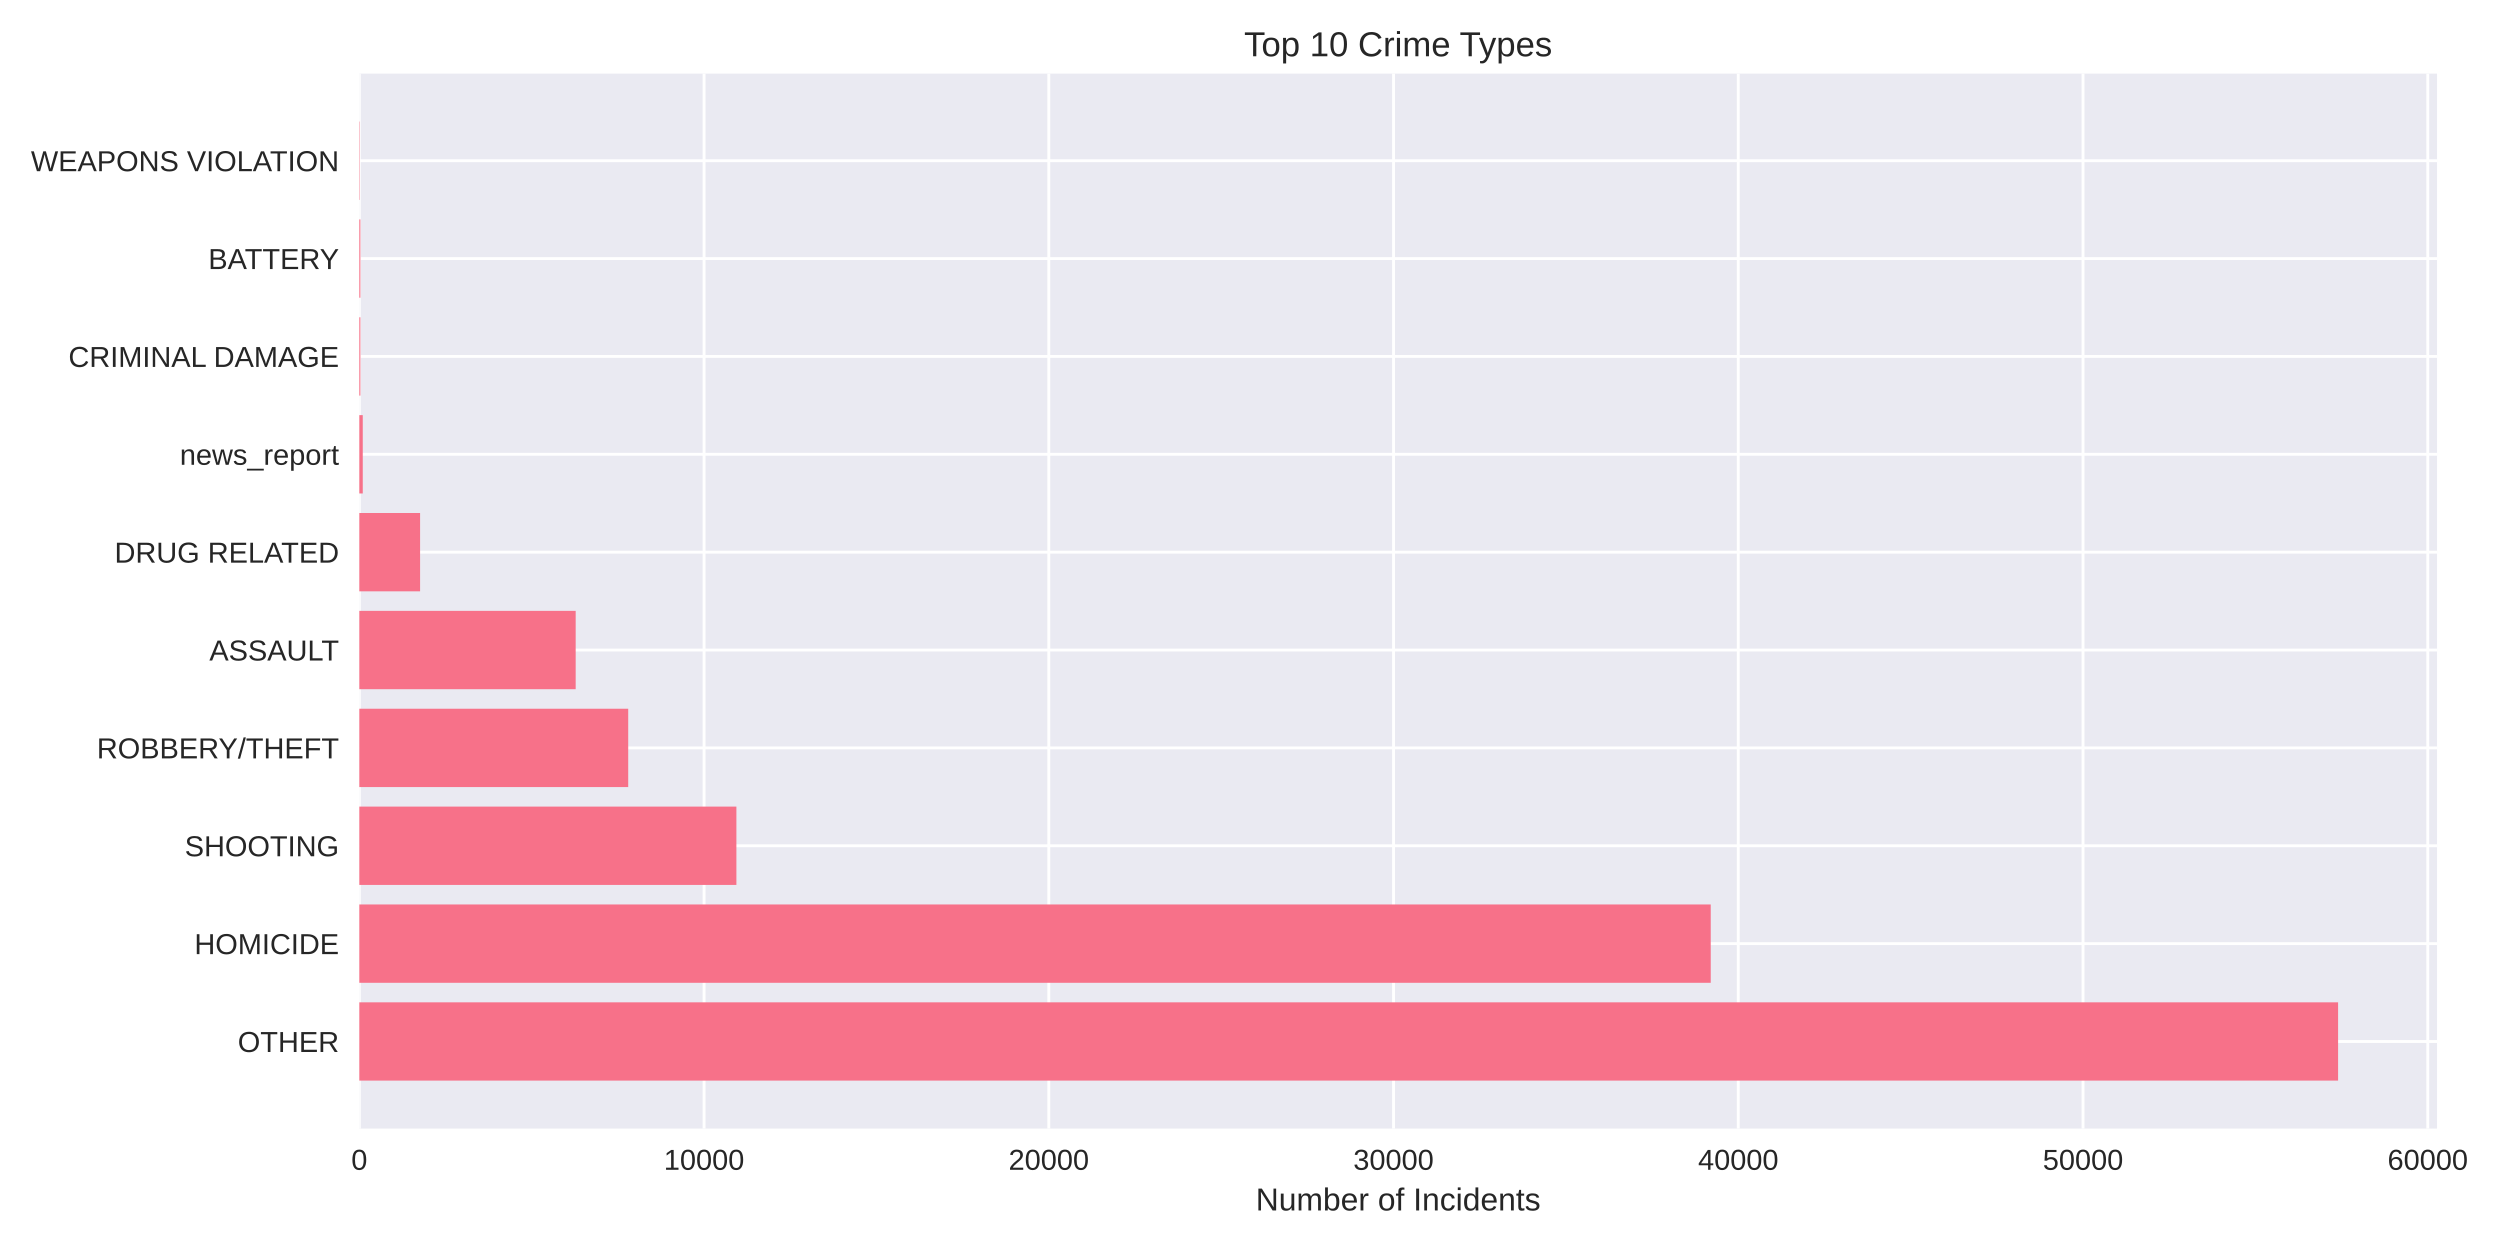
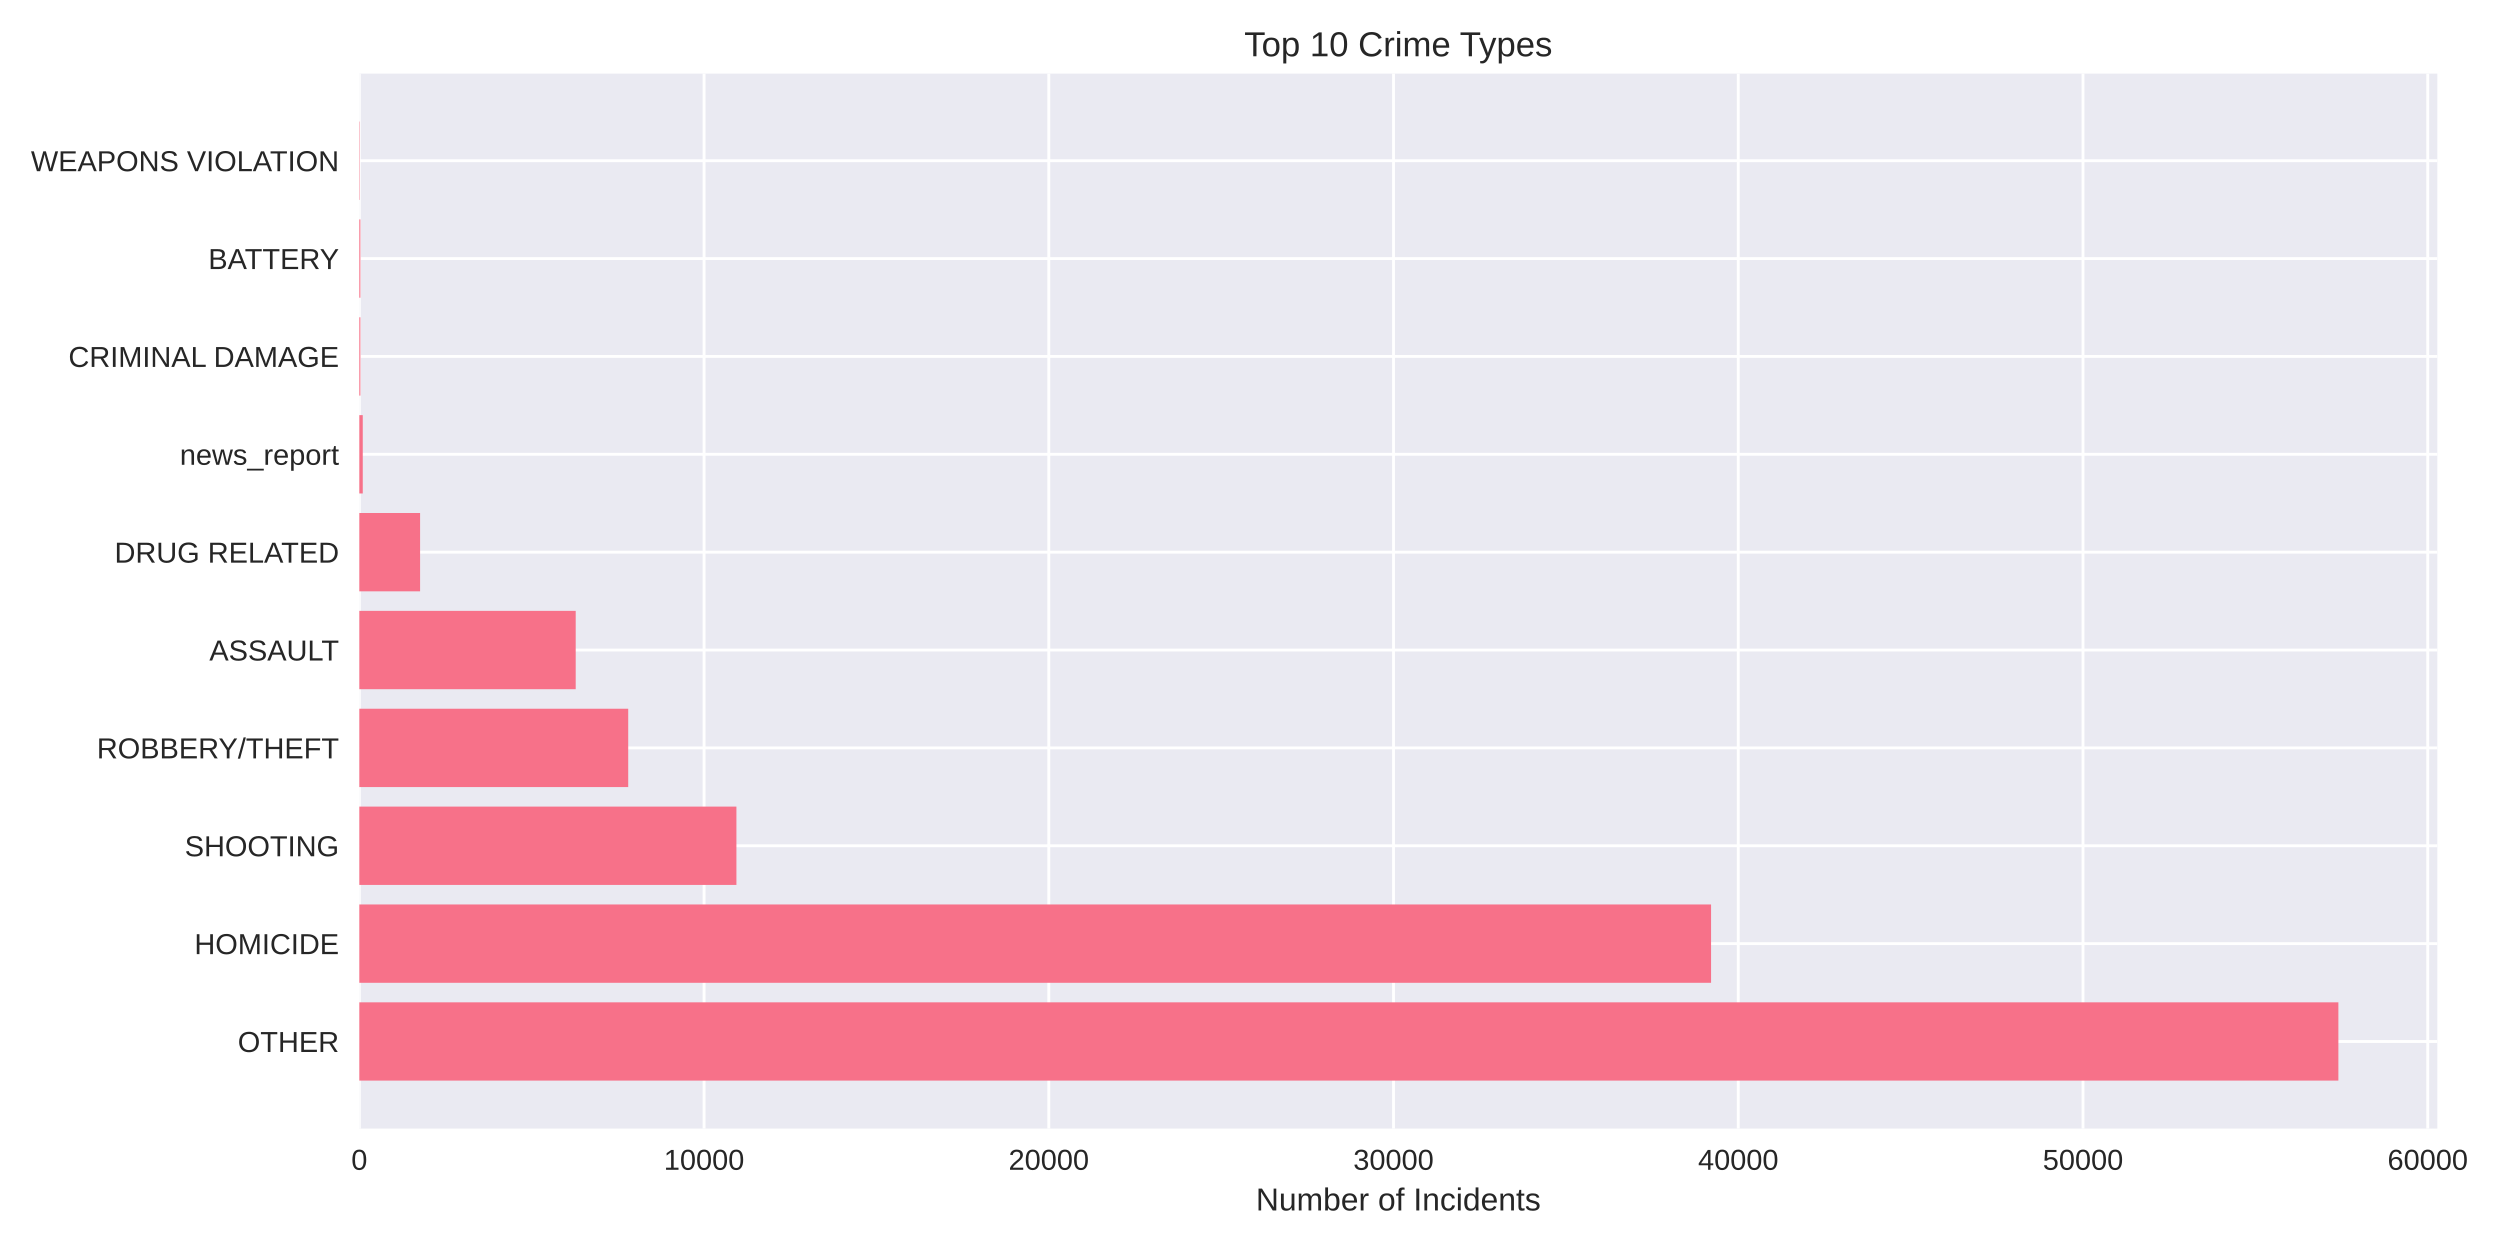
<svg xmlns="http://www.w3.org/2000/svg" width="864pt" height="432pt" viewBox="0 0 864 432" version="1.1">
  <defs>
    <style type="text/css">*{stroke-linejoin: round; stroke-linecap: butt}</style>
  </defs>
  <g id="figure_1">
    <g id="patch_1">
      <path d="M 0 432  L 864 432  L 864 0  L 0 0  z " style="fill: #ffffff" />
    </g>
    <g id="axes_1">
      <g id="patch_2">
-         <path d="M 124.18 390.04  L 842.238 390.04  L 842.238 25.44  L 124.18 25.44  z " style="fill: #eaeaf2" />
+         <path d="M 124.18 390.04  L 842.343 390.04  L 842.343 25.44  L 124.18 25.44  z " style="fill: #eaeaf2" />
      </g>
      <g id="matplotlib.axis_1">
        <g id="xtick_1">
          <g id="line2d_1">
-             <path d="M 124.18 390.04  L 124.18 25.44  " clip-path="url(#p43d5ae3309)" style="fill: none; stroke: #ffffff; stroke-linecap: round" />
+             <path d="M 124.18 390.04  L 124.18 25.44  " clip-path="url(#p3eb91a82d1)" style="fill: none; stroke: #ffffff; stroke-linecap: round" />
          </g>
          <g id="line2d_2" />
          <g id="text_1">
            <text style="fill: #262626; font: 10px 'Arial', 'Liberation Sans', 'DejaVu Sans', 'Bitstream Vera Sans', sans-serif; text-anchor: middle" x="124.18" y="404.287" transform="rotate(-0 124.18 404.2869)">0</text>
          </g>
        </g>
        <g id="xtick_2">
          <g id="line2d_3">
-             <path d="M 243.322 390.04  L 243.322 25.44  " clip-path="url(#p43d5ae3309)" style="fill: none; stroke: #ffffff; stroke-linecap: round" />
+             <path d="M 243.321 390.04  L 243.321 25.44  " clip-path="url(#p3eb91a82d1)" style="fill: none; stroke: #ffffff; stroke-linecap: round" />
          </g>
          <g id="line2d_4" />
          <g id="text_2">
-             <text style="fill: #262626; font: 10px 'Arial', 'Liberation Sans', 'DejaVu Sans', 'Bitstream Vera Sans', sans-serif; text-anchor: middle" x="243.322" y="404.287" transform="rotate(-0 243.3223 404.2869)">10000</text>
+             <text style="fill: #262626; font: 10px 'Arial', 'Liberation Sans', 'DejaVu Sans', 'Bitstream Vera Sans', sans-serif; text-anchor: middle" x="243.321" y="404.287" transform="rotate(-0 243.321 404.2869)">10000</text>
          </g>
        </g>
        <g id="xtick_3">
          <g id="line2d_5">
-             <path d="M 362.465 390.04  L 362.465 25.44  " clip-path="url(#p43d5ae3309)" style="fill: none; stroke: #ffffff; stroke-linecap: round" />
+             <path d="M 362.462 390.04  L 362.462 25.44  " clip-path="url(#p3eb91a82d1)" style="fill: none; stroke: #ffffff; stroke-linecap: round" />
          </g>
          <g id="line2d_6" />
          <g id="text_3">
-             <text style="fill: #262626; font: 10px 'Arial', 'Liberation Sans', 'DejaVu Sans', 'Bitstream Vera Sans', sans-serif; text-anchor: middle" x="362.465" y="404.287" transform="rotate(-0 362.4646 404.2869)">20000</text>
+             <text style="fill: #262626; font: 10px 'Arial', 'Liberation Sans', 'DejaVu Sans', 'Bitstream Vera Sans', sans-serif; text-anchor: middle" x="362.462" y="404.287" transform="rotate(-0 362.4619 404.2869)">20000</text>
          </g>
        </g>
        <g id="xtick_4">
          <g id="line2d_7">
-             <path d="M 481.607 390.04  L 481.607 25.44  " clip-path="url(#p43d5ae3309)" style="fill: none; stroke: #ffffff; stroke-linecap: round" />
+             <path d="M 481.603 390.04  L 481.603 25.44  " clip-path="url(#p3eb91a82d1)" style="fill: none; stroke: #ffffff; stroke-linecap: round" />
          </g>
          <g id="line2d_8" />
          <g id="text_4">
-             <text style="fill: #262626; font: 10px 'Arial', 'Liberation Sans', 'DejaVu Sans', 'Bitstream Vera Sans', sans-serif; text-anchor: middle" x="481.607" y="404.287" transform="rotate(-0 481.6069 404.2869)">30000</text>
+             <text style="fill: #262626; font: 10px 'Arial', 'Liberation Sans', 'DejaVu Sans', 'Bitstream Vera Sans', sans-serif; text-anchor: middle" x="481.603" y="404.287" transform="rotate(-0 481.6029 404.2869)">30000</text>
          </g>
        </g>
        <g id="xtick_5">
          <g id="line2d_9">
-             <path d="M 600.749 390.04  L 600.749 25.44  " clip-path="url(#p43d5ae3309)" style="fill: none; stroke: #ffffff; stroke-linecap: round" />
+             <path d="M 600.744 390.04  L 600.744 25.44  " clip-path="url(#p3eb91a82d1)" style="fill: none; stroke: #ffffff; stroke-linecap: round" />
          </g>
          <g id="line2d_10" />
          <g id="text_5">
-             <text style="fill: #262626; font: 10px 'Arial', 'Liberation Sans', 'DejaVu Sans', 'Bitstream Vera Sans', sans-serif; text-anchor: middle" x="600.749" y="404.287" transform="rotate(-0 600.7492 404.2869)">40000</text>
+             <text style="fill: #262626; font: 10px 'Arial', 'Liberation Sans', 'DejaVu Sans', 'Bitstream Vera Sans', sans-serif; text-anchor: middle" x="600.744" y="404.287" transform="rotate(-0 600.7438 404.2869)">40000</text>
          </g>
        </g>
        <g id="xtick_6">
          <g id="line2d_11">
-             <path d="M 719.891 390.04  L 719.891 25.44  " clip-path="url(#p43d5ae3309)" style="fill: none; stroke: #ffffff; stroke-linecap: round" />
+             <path d="M 719.885 390.04  L 719.885 25.44  " clip-path="url(#p3eb91a82d1)" style="fill: none; stroke: #ffffff; stroke-linecap: round" />
          </g>
          <g id="line2d_12" />
          <g id="text_6">
-             <text style="fill: #262626; font: 10px 'Arial', 'Liberation Sans', 'DejaVu Sans', 'Bitstream Vera Sans', sans-serif; text-anchor: middle" x="719.891" y="404.287" transform="rotate(-0 719.8915 404.2869)">50000</text>
+             <text style="fill: #262626; font: 10px 'Arial', 'Liberation Sans', 'DejaVu Sans', 'Bitstream Vera Sans', sans-serif; text-anchor: middle" x="719.885" y="404.287" transform="rotate(-0 719.8848 404.2869)">50000</text>
          </g>
        </g>
        <g id="xtick_7">
          <g id="line2d_13">
-             <path d="M 839.034 390.04  L 839.034 25.44  " clip-path="url(#p43d5ae3309)" style="fill: none; stroke: #ffffff; stroke-linecap: round" />
+             <path d="M 839.026 390.04  L 839.026 25.44  " clip-path="url(#p3eb91a82d1)" style="fill: none; stroke: #ffffff; stroke-linecap: round" />
          </g>
          <g id="line2d_14" />
          <g id="text_7">
-             <text style="fill: #262626; font: 10px 'Arial', 'Liberation Sans', 'DejaVu Sans', 'Bitstream Vera Sans', sans-serif; text-anchor: middle" x="839.034" y="404.287" transform="rotate(-0 839.0338 404.2869)">60000</text>
+             <text style="fill: #262626; font: 10px 'Arial', 'Liberation Sans', 'DejaVu Sans', 'Bitstream Vera Sans', sans-serif; text-anchor: middle" x="839.026" y="404.287" transform="rotate(-0 839.0257 404.2869)">60000</text>
          </g>
        </g>
        <g id="text_8">
-           <text style="fill: #262626; font: 11px 'Arial', 'Liberation Sans', 'DejaVu Sans', 'Bitstream Vera Sans', sans-serif; text-anchor: middle" x="483.209" y="418.333" transform="rotate(-0 483.209 418.3334)">Number of Incidents</text>
+           <text style="fill: #262626; font: 11px 'Arial', 'Liberation Sans', 'DejaVu Sans', 'Bitstream Vera Sans', sans-serif; text-anchor: middle" x="483.261" y="418.333" transform="rotate(-0 483.2613 418.3334)">Number of Incidents</text>
        </g>
      </g>
      <g id="matplotlib.axis_2">
        <g id="ytick_1">
          <g id="line2d_15">
-             <path d="M 124.18 359.939  L 842.238 359.939  " clip-path="url(#p43d5ae3309)" style="fill: none; stroke: #ffffff; stroke-linecap: round" />
+             <path d="M 124.18 359.939  L 842.343 359.939  " clip-path="url(#p3eb91a82d1)" style="fill: none; stroke: #ffffff; stroke-linecap: round" />
          </g>
          <g id="line2d_16" />
          <g id="text_9">
            <text style="fill: #262626; font: 10px 'Arial', 'Liberation Sans', 'DejaVu Sans', 'Bitstream Vera Sans', sans-serif; text-anchor: end" x="117.18" y="363.562" transform="rotate(-0 117.18 363.562)">OTHER</text>
          </g>
        </g>
        <g id="ytick_2">
          <g id="line2d_17">
-             <path d="M 124.18 326.117  L 842.238 326.117  " clip-path="url(#p43d5ae3309)" style="fill: none; stroke: #ffffff; stroke-linecap: round" />
+             <path d="M 124.18 326.117  L 842.343 326.117  " clip-path="url(#p3eb91a82d1)" style="fill: none; stroke: #ffffff; stroke-linecap: round" />
          </g>
          <g id="line2d_18" />
          <g id="text_10">
            <text style="fill: #262626; font: 10px 'Arial', 'Liberation Sans', 'DejaVu Sans', 'Bitstream Vera Sans', sans-serif; text-anchor: end" x="117.18" y="329.74" transform="rotate(-0 117.18 329.7401)">HOMICIDE</text>
          </g>
        </g>
        <g id="ytick_3">
          <g id="line2d_19">
-             <path d="M 124.18 292.295  L 842.238 292.295  " clip-path="url(#p43d5ae3309)" style="fill: none; stroke: #ffffff; stroke-linecap: round" />
+             <path d="M 124.18 292.295  L 842.343 292.295  " clip-path="url(#p3eb91a82d1)" style="fill: none; stroke: #ffffff; stroke-linecap: round" />
          </g>
          <g id="line2d_20" />
          <g id="text_11">
            <text style="fill: #262626; font: 10px 'Arial', 'Liberation Sans', 'DejaVu Sans', 'Bitstream Vera Sans', sans-serif; text-anchor: end" x="117.18" y="295.918" transform="rotate(-0 117.18 295.9182)">SHOOTING</text>
          </g>
        </g>
        <g id="ytick_4">
          <g id="line2d_21">
-             <path d="M 124.18 258.473  L 842.238 258.473  " clip-path="url(#p43d5ae3309)" style="fill: none; stroke: #ffffff; stroke-linecap: round" />
+             <path d="M 124.18 258.473  L 842.343 258.473  " clip-path="url(#p3eb91a82d1)" style="fill: none; stroke: #ffffff; stroke-linecap: round" />
          </g>
          <g id="line2d_22" />
          <g id="text_12">
            <text style="fill: #262626; font: 10px 'Arial', 'Liberation Sans', 'DejaVu Sans', 'Bitstream Vera Sans', sans-serif; text-anchor: end" x="117.18" y="262.096" transform="rotate(-0 117.18 262.0963)">ROBBERY/THEFT</text>
          </g>
        </g>
        <g id="ytick_5">
          <g id="line2d_23">
-             <path d="M 124.18 224.651  L 842.238 224.651  " clip-path="url(#p43d5ae3309)" style="fill: none; stroke: #ffffff; stroke-linecap: round" />
+             <path d="M 124.18 224.651  L 842.343 224.651  " clip-path="url(#p3eb91a82d1)" style="fill: none; stroke: #ffffff; stroke-linecap: round" />
          </g>
          <g id="line2d_24" />
          <g id="text_13">
            <text style="fill: #262626; font: 10px 'Arial', 'Liberation Sans', 'DejaVu Sans', 'Bitstream Vera Sans', sans-serif; text-anchor: end" x="117.18" y="228.274" transform="rotate(-0 117.18 228.2744)">ASSAULT</text>
          </g>
        </g>
        <g id="ytick_6">
          <g id="line2d_25">
-             <path d="M 124.18 190.829  L 842.238 190.829  " clip-path="url(#p43d5ae3309)" style="fill: none; stroke: #ffffff; stroke-linecap: round" />
+             <path d="M 124.18 190.829  L 842.343 190.829  " clip-path="url(#p3eb91a82d1)" style="fill: none; stroke: #ffffff; stroke-linecap: round" />
          </g>
          <g id="line2d_26" />
          <g id="text_14">
            <text style="fill: #262626; font: 10px 'Arial', 'Liberation Sans', 'DejaVu Sans', 'Bitstream Vera Sans', sans-serif; text-anchor: end" x="117.18" y="194.452" transform="rotate(-0 117.18 194.4525)">DRUG RELATED</text>
          </g>
        </g>
        <g id="ytick_7">
          <g id="line2d_27">
-             <path d="M 124.18 157.007  L 842.238 157.007  " clip-path="url(#p43d5ae3309)" style="fill: none; stroke: #ffffff; stroke-linecap: round" />
+             <path d="M 124.18 157.007  L 842.343 157.007  " clip-path="url(#p3eb91a82d1)" style="fill: none; stroke: #ffffff; stroke-linecap: round" />
          </g>
          <g id="line2d_28" />
          <g id="text_15">
            <text style="fill: #262626; font: 10px 'Arial', 'Liberation Sans', 'DejaVu Sans', 'Bitstream Vera Sans', sans-serif; text-anchor: end" x="117.18" y="160.631" transform="rotate(-0 117.18 160.6306)">news_report</text>
          </g>
        </g>
        <g id="ytick_8">
          <g id="line2d_29">
-             <path d="M 124.18 123.185  L 842.238 123.185  " clip-path="url(#p43d5ae3309)" style="fill: none; stroke: #ffffff; stroke-linecap: round" />
+             <path d="M 124.18 123.185  L 842.343 123.185  " clip-path="url(#p3eb91a82d1)" style="fill: none; stroke: #ffffff; stroke-linecap: round" />
          </g>
          <g id="line2d_30" />
          <g id="text_16">
            <text style="fill: #262626; font: 10px 'Arial', 'Liberation Sans', 'DejaVu Sans', 'Bitstream Vera Sans', sans-serif; text-anchor: end" x="117.18" y="126.809" transform="rotate(-0 117.18 126.8087)">CRIMINAL DAMAGE</text>
          </g>
        </g>
        <g id="ytick_9">
          <g id="line2d_31">
-             <path d="M 124.18 89.363  L 842.238 89.363  " clip-path="url(#p43d5ae3309)" style="fill: none; stroke: #ffffff; stroke-linecap: round" />
+             <path d="M 124.18 89.363  L 842.343 89.363  " clip-path="url(#p3eb91a82d1)" style="fill: none; stroke: #ffffff; stroke-linecap: round" />
          </g>
          <g id="line2d_32" />
          <g id="text_17">
            <text style="fill: #262626; font: 10px 'Arial', 'Liberation Sans', 'DejaVu Sans', 'Bitstream Vera Sans', sans-serif; text-anchor: end" x="117.18" y="92.987" transform="rotate(-0 117.18 92.98681)">BATTERY</text>
          </g>
        </g>
        <g id="ytick_10">
          <g id="line2d_33">
-             <path d="M 124.18 55.541  L 842.238 55.541  " clip-path="url(#p43d5ae3309)" style="fill: none; stroke: #ffffff; stroke-linecap: round" />
+             <path d="M 124.18 55.541  L 842.343 55.541  " clip-path="url(#p3eb91a82d1)" style="fill: none; stroke: #ffffff; stroke-linecap: round" />
          </g>
          <g id="line2d_34" />
          <g id="text_18">
            <text style="fill: #262626; font: 10px 'Arial', 'Liberation Sans', 'DejaVu Sans', 'Bitstream Vera Sans', sans-serif; text-anchor: end" x="117.18" y="59.165" transform="rotate(-0 117.18 59.16492)">WEAPONS VIOLATION</text>
          </g>
        </g>
      </g>
      <g id="patch_3">
-         <path d="M 124.18 373.467  L 808.045 373.467  L 808.045 346.41  L 124.18 346.41  z " clip-path="url(#p43d5ae3309)" style="fill: #f77189" />
+         <path d="M 124.18 373.467  L 808.144 373.467  L 808.144 346.41  L 124.18 346.41  z " clip-path="url(#p3eb91a82d1)" style="fill: #f77189" />
      </g>
      <g id="patch_4">
-         <path d="M 124.18 339.645  L 591.23 339.645  L 591.23 312.588  L 124.18 312.588  z " clip-path="url(#p43d5ae3309)" style="fill: #f77189" />
+         <path d="M 124.18 339.645  L 591.344 339.645  L 591.344 312.588  L 124.18 312.588  z " clip-path="url(#p3eb91a82d1)" style="fill: #f77189" />
      </g>
      <g id="patch_5">
-         <path d="M 124.18 305.823  L 254.498 305.823  L 254.498 278.766  L 124.18 278.766  z " clip-path="url(#p43d5ae3309)" style="fill: #f77189" />
+         <path d="M 124.18 305.823  L 254.508 305.823  L 254.508 278.766  L 124.18 278.766  z " clip-path="url(#p3eb91a82d1)" style="fill: #f77189" />
      </g>
      <g id="patch_6">
-         <path d="M 124.18 272.002  L 217.111 272.002  L 217.111 244.944  L 124.18 244.944  z " clip-path="url(#p43d5ae3309)" style="fill: #f77189" />
+         <path d="M 124.18 272.002  L 217.11 272.002  L 217.11 244.944  L 124.18 244.944  z " clip-path="url(#p3eb91a82d1)" style="fill: #f77189" />
      </g>
      <g id="patch_7">
-         <path d="M 124.18 238.18  L 198.954 238.18  L 198.954 211.122  L 124.18 211.122  z " clip-path="url(#p43d5ae3309)" style="fill: #f77189" />
+         <path d="M 124.18 238.18  L 198.965 238.18  L 198.965 211.122  L 124.18 211.122  z " clip-path="url(#p3eb91a82d1)" style="fill: #f77189" />
      </g>
      <g id="patch_8">
-         <path d="M 124.18 204.358  L 145.185 204.358  L 145.185 177.3  L 124.18 177.3  z " clip-path="url(#p43d5ae3309)" style="fill: #f77189" />
+         <path d="M 124.18 204.358  L 145.185 204.358  L 145.185 177.3  L 124.18 177.3  z " clip-path="url(#p3eb91a82d1)" style="fill: #f77189" />
      </g>
      <g id="patch_9">
-         <path d="M 124.18 170.536  L 125.371 170.536  L 125.371 143.478  L 124.18 143.478  z " clip-path="url(#p43d5ae3309)" style="fill: #f77189" />
+         <path d="M 124.18 170.536  L 125.371 170.536  L 125.371 143.478  L 124.18 143.478  z " clip-path="url(#p3eb91a82d1)" style="fill: #f77189" />
      </g>
      <g id="patch_10">
-         <path d="M 124.18 136.714  L 124.549 136.714  L 124.549 109.657  L 124.18 109.657  z " clip-path="url(#p43d5ae3309)" style="fill: #f77189" />
+         <path d="M 124.18 136.714  L 124.549 136.714  L 124.549 109.657  L 124.18 109.657  z " clip-path="url(#p3eb91a82d1)" style="fill: #f77189" />
      </g>
      <g id="patch_11">
-         <path d="M 124.18 102.892  L 124.549 102.892  L 124.549 75.835  L 124.18 75.835  z " clip-path="url(#p43d5ae3309)" style="fill: #f77189" />
+         <path d="M 124.18 102.892  L 124.549 102.892  L 124.549 75.835  L 124.18 75.835  z " clip-path="url(#p3eb91a82d1)" style="fill: #f77189" />
      </g>
      <g id="patch_12">
-         <path d="M 124.18 69.07  L 124.311 69.07  L 124.311 42.013  L 124.18 42.013  z " clip-path="url(#p43d5ae3309)" style="fill: #f77189" />
+         <path d="M 124.18 69.07  L 124.311 69.07  L 124.311 42.013  L 124.18 42.013  z " clip-path="url(#p3eb91a82d1)" style="fill: #f77189" />
      </g>
      <g id="patch_13">
        <path d="M 124.18 390.04  L 124.18 25.44  " style="fill: none" />
      </g>
      <g id="patch_14">
-         <path d="M 842.238 390.04  L 842.238 25.44  " style="fill: none" />
+         <path d="M 842.343 390.04  L 842.343 25.44  " style="fill: none" />
      </g>
      <g id="patch_15">
-         <path d="M 124.18 390.04  L 842.238 390.04  " style="fill: none" />
+         <path d="M 124.18 390.04  L 842.343 390.04  " style="fill: none" />
      </g>
      <g id="patch_16">
-         <path d="M 124.18 25.44  L 842.238 25.44  " style="fill: none" />
+         <path d="M 124.18 25.44  L 842.343 25.44  " style="fill: none" />
      </g>
      <g id="text_19">
-         <text style="fill: #262626; font: 12px 'Arial', 'Liberation Sans', 'DejaVu Sans', 'Bitstream Vera Sans', sans-serif; text-anchor: middle" x="483.209" y="19.44" transform="rotate(-0 483.209 19.44)">Top 10 Crime Types</text>
+         <text style="fill: #262626; font: 12px 'Arial', 'Liberation Sans', 'DejaVu Sans', 'Bitstream Vera Sans', sans-serif; text-anchor: middle" x="483.261" y="19.44" transform="rotate(-0 483.2613 19.44)">Top 10 Crime Types</text>
      </g>
    </g>
  </g>
  <defs>
-     <clipPath id="p43d5ae3309">
-       <rect x="124.18" y="25.44" width="718.058" height="364.6" />
+     <clipPath id="p3eb91a82d1">
+       <rect x="124.18" y="25.44" width="718.163" height="364.6" />
    </clipPath>
  </defs>
</svg>
